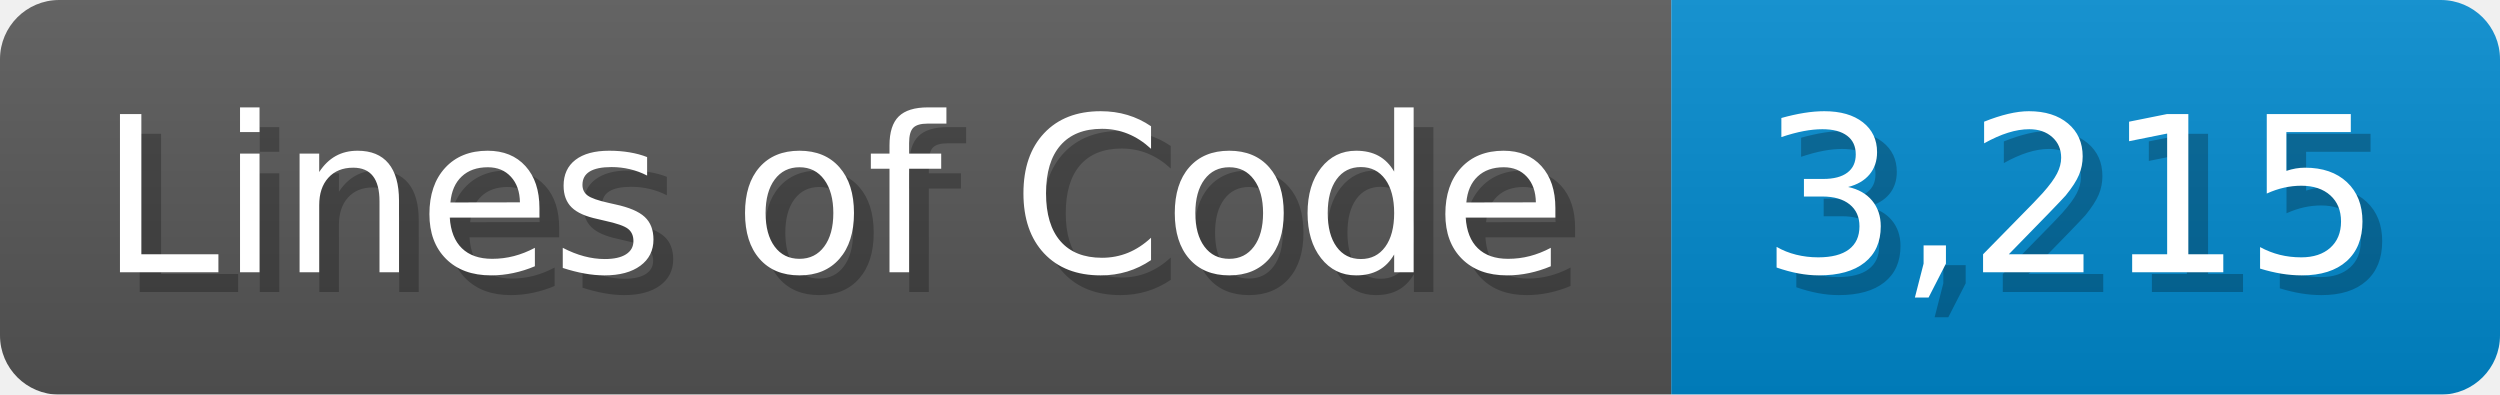
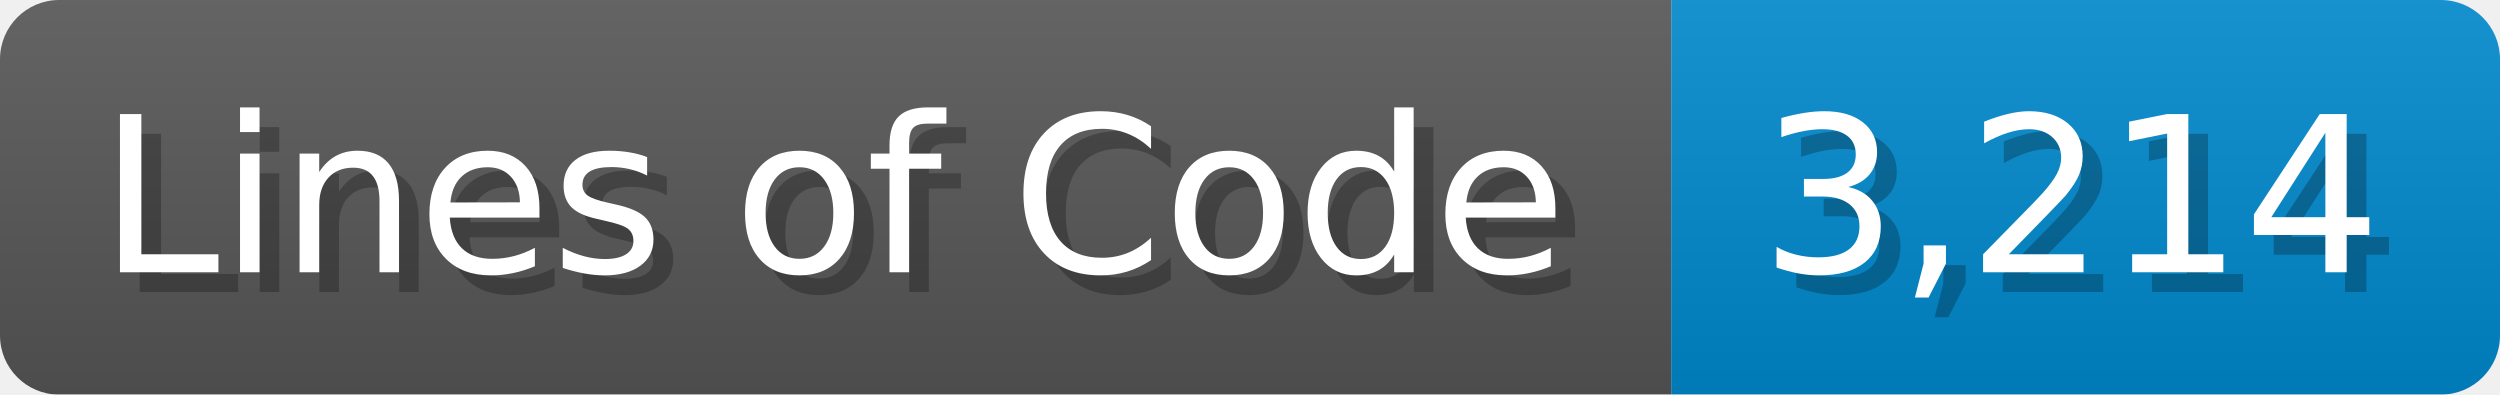
<svg xmlns="http://www.w3.org/2000/svg" width="126.7" height="20" viewBox="0 0 1267 200">
  <linearGradient id="a" x2="0" y2="100%">
    <stop offset="0" stop-opacity=".1" stop-color="#EEE" />
    <stop offset="1" stop-opacity=".1" />
  </linearGradient>
  <mask id="m">
    <rect width="1267" height="200" rx="30" fill="#FFF" />
  </mask>
  <g mask="url(#m)">
    <rect width="847" height="200" fill="#555" />
    <rect width="420" height="200" fill="#08C" x="847" />
    <rect width="1267" height="200" fill="url(#a)" />
  </g>
  <g fill="#fff" text-anchor="start" font-family="Verdana,DejaVu Sans,sans-serif" font-size="110">
    <text x="60" y="148" textLength="747" fill="#000" opacity="0.25">Lines of Code</text>
    <text x="50" y="138" textLength="747">Lines of Code</text>
-     <text x="902" y="148" textLength="320" fill="#000" opacity="0.25">3,215</text>
-     <text x="892" y="138" textLength="320">3,215</text>
+     <text x="902" y="148" textLength="320" fill="#000" opacity="0.25">3,214</text>
+     <text x="892" y="138" textLength="320">3,214</text>
  </g>
</svg>
